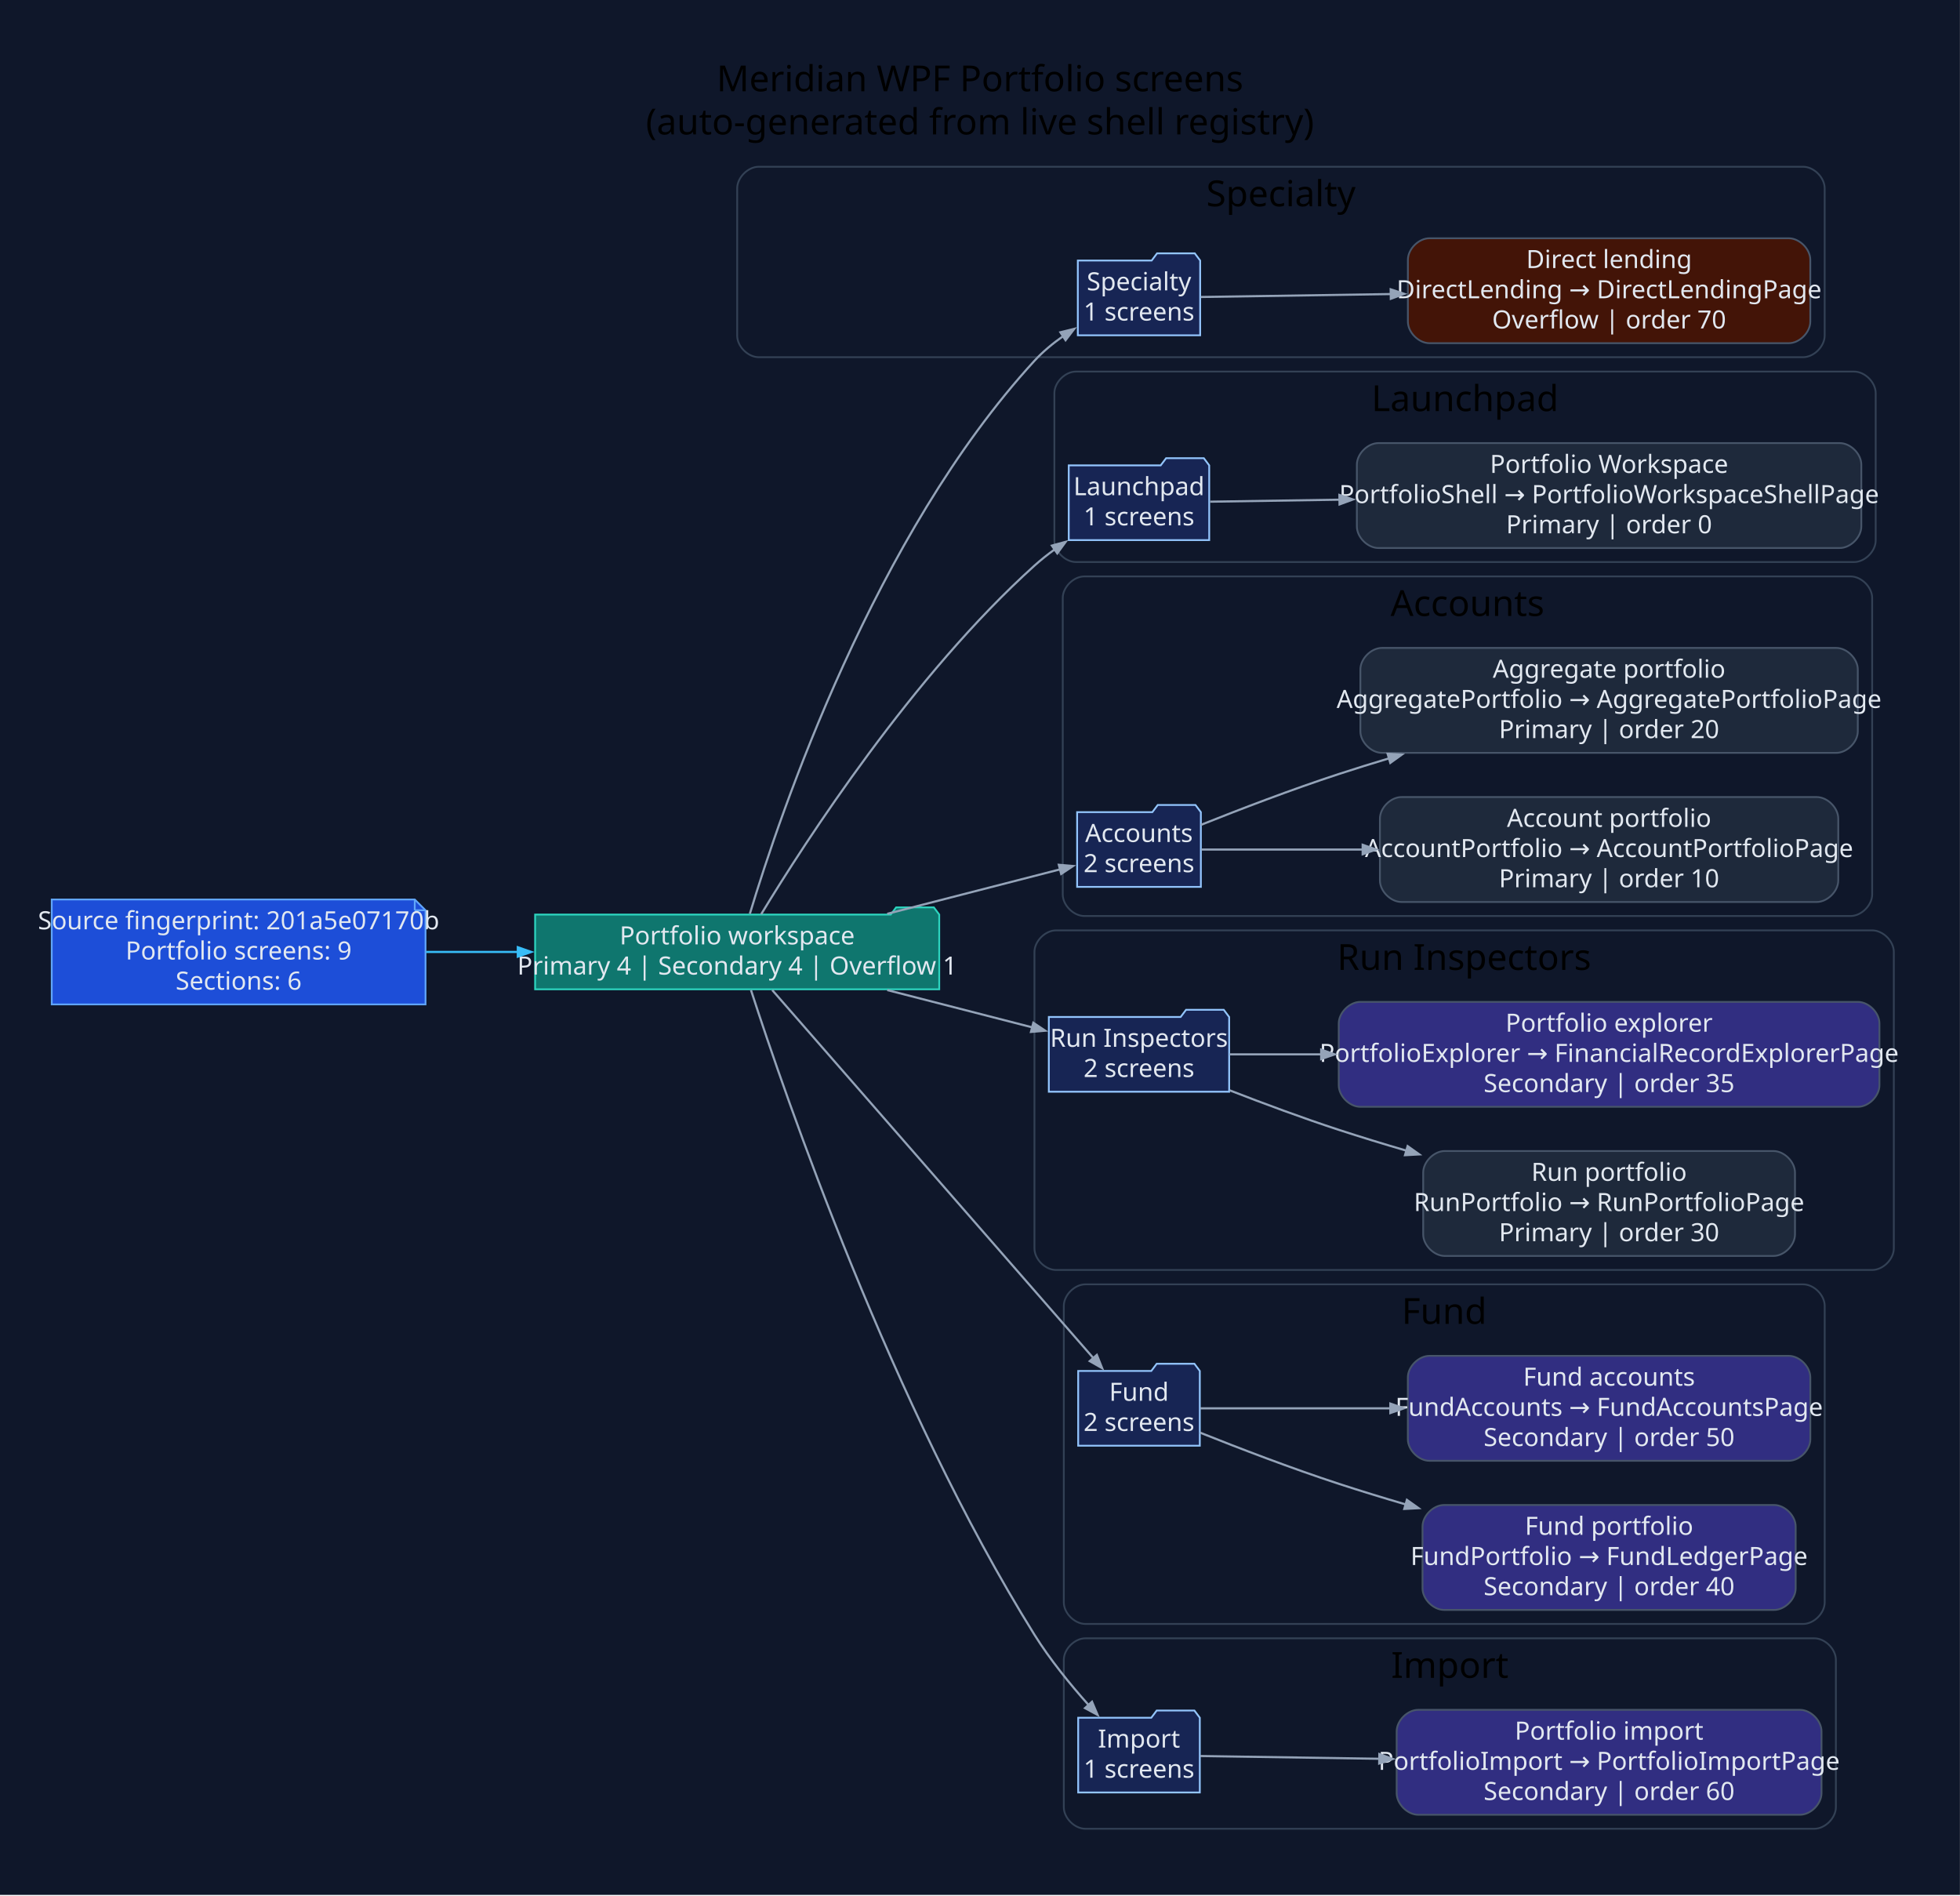
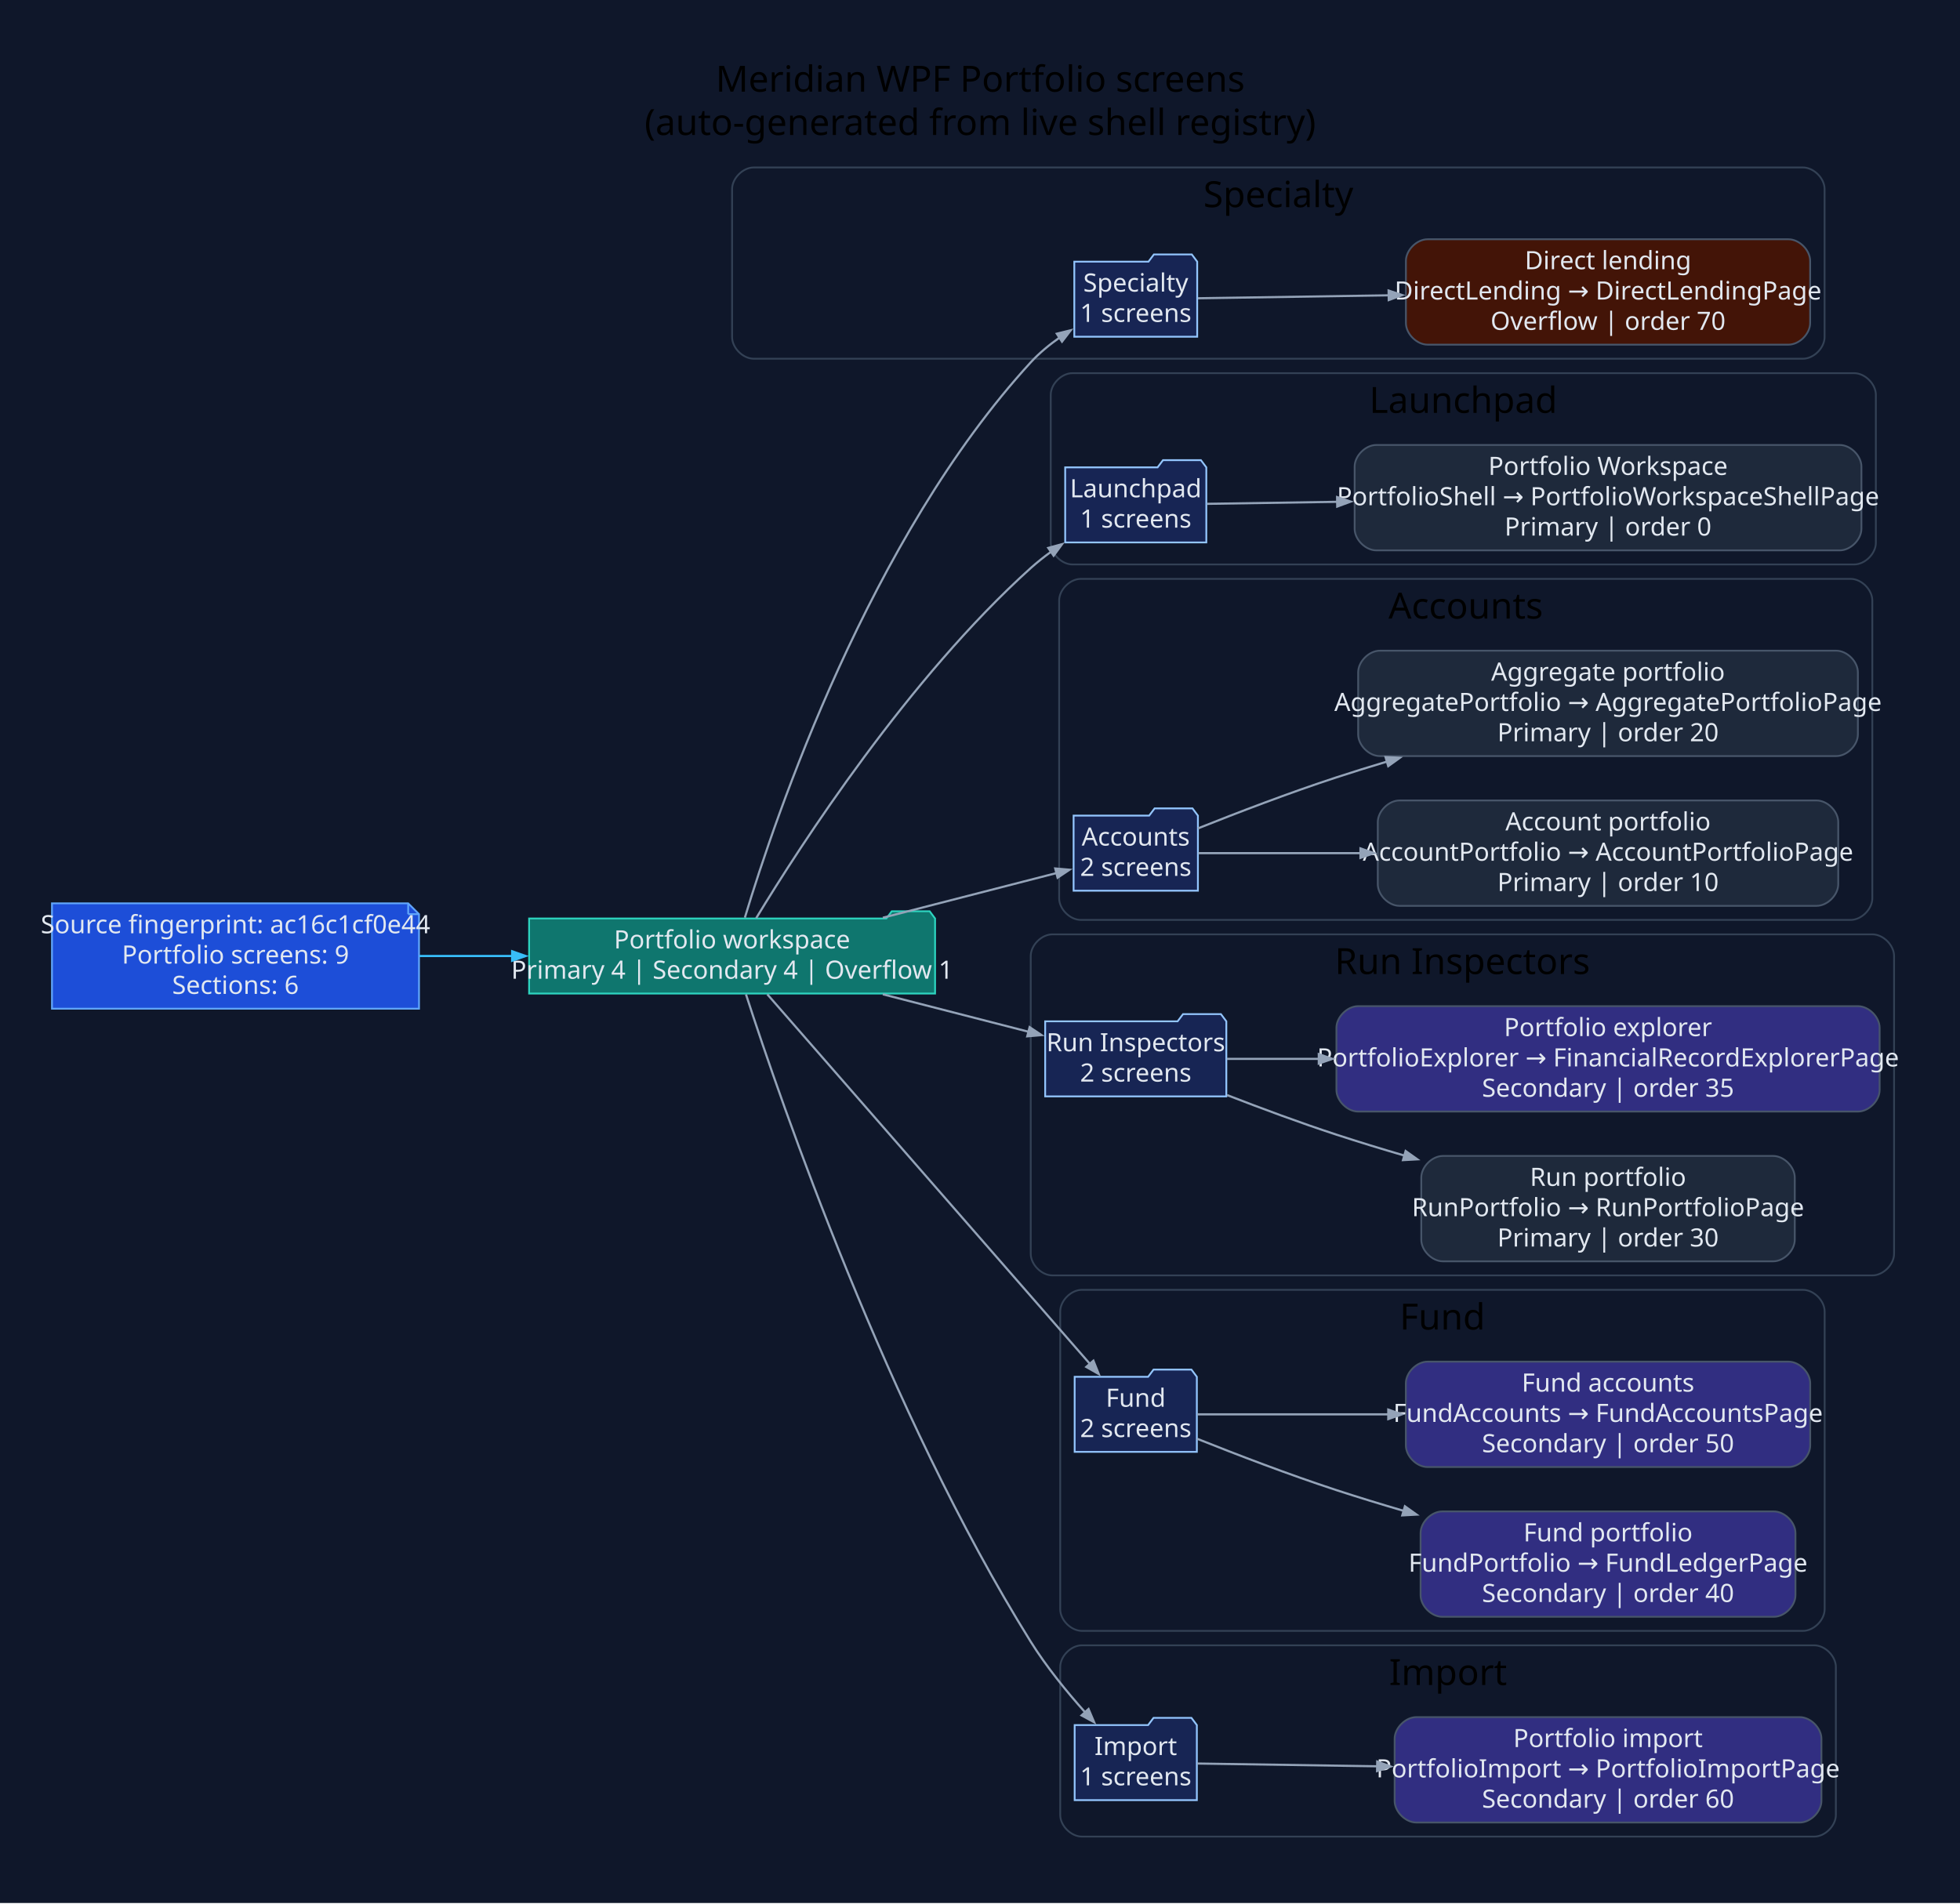
- <svg xmlns="http://www.w3.org/2000/svg" width="1091pt" height="1055pt" viewBox="0.00 0.00 1091.00 1055.00">
+ <svg xmlns="http://www.w3.org/2000/svg" width="1086pt" height="1055pt" viewBox="0.00 0.00 1086.00 1055.00">
  <g id="graph0" class="graph" transform="scale(1 1) rotate(0) translate(28.8 1025.8)">
-     <polygon fill="#0f172a" stroke="none" points="-28.8,28.8 -28.8,-1025.8 1062.16,-1025.8 1062.16,28.8 -28.8,28.8" />
-     <text xml:space="preserve" text-anchor="middle" x="516.68" y="-975" font-family="Segoe UI" font-size="20.00">Meridian WPF Portfolio screens</text>
-     <text xml:space="preserve" text-anchor="middle" x="516.68" y="-951" font-family="Segoe UI" font-size="20.00">(auto-generated from live shell registry)</text>
+     <polygon fill="#0f172a" stroke="none" points="-28.8,28.8 -28.8,-1025.8 1057.47,-1025.8 1057.47,28.8 -28.8,28.8" />
+     <text xml:space="preserve" text-anchor="middle" x="514.33" y="-975" font-family="Segoe UI" font-size="20.00">Meridian WPF Portfolio screens</text>
+     <text xml:space="preserve" text-anchor="middle" x="514.33" y="-951" font-family="Segoe UI" font-size="20.00">(auto-generated from live shell registry)</text>
    <g id="clust1" class="cluster">
-       <path fill="#0f172a" stroke="#334155" d="M393.54,-827C393.54,-827 974.87,-827 974.87,-827 980.87,-827 986.87,-833 986.87,-839 986.87,-839 986.87,-921 986.87,-921 986.87,-927 980.87,-933 974.87,-933 974.87,-933 393.54,-933 393.54,-933 387.54,-933 381.54,-927 381.54,-921 381.54,-921 381.54,-839 381.54,-839 381.54,-833 387.54,-827 393.54,-827" />
-       <text xml:space="preserve" text-anchor="middle" x="684.2" y="-911" font-family="Segoe UI" font-size="20.00">Specialty</text>
+       <path fill="#0f172a" stroke="#334155" d="M388.84,-827C388.84,-827 970.17,-827 970.17,-827 976.17,-827 982.17,-833 982.17,-839 982.17,-839 982.17,-921 982.17,-921 982.17,-927 976.17,-933 970.17,-933 970.17,-933 388.84,-933 388.84,-933 382.84,-933 376.84,-927 376.84,-921 376.84,-921 376.84,-839 376.84,-839 376.84,-833 382.84,-827 388.84,-827" />
+       <text xml:space="preserve" text-anchor="middle" x="679.5" y="-911" font-family="Segoe UI" font-size="20.00">Specialty</text>
    </g>
    <g id="clust2" class="cluster">
-       <path fill="#0f172a" stroke="#334155" d="M570.1,-713C570.1,-713 1003.27,-713 1003.27,-713 1009.27,-713 1015.27,-719 1015.27,-725 1015.27,-725 1015.27,-807 1015.27,-807 1015.27,-813 1009.27,-819 1003.27,-819 1003.27,-819 570.1,-819 570.1,-819 564.1,-819 558.1,-813 558.1,-807 558.1,-807 558.1,-725 558.1,-725 558.1,-719 564.1,-713 570.1,-713" />
-       <text xml:space="preserve" text-anchor="middle" x="786.69" y="-797" font-family="Segoe UI" font-size="20.00">Launchpad</text>
+       <path fill="#0f172a" stroke="#334155" d="M565.4,-713C565.4,-713 998.58,-713 998.58,-713 1004.58,-713 1010.58,-719 1010.58,-725 1010.58,-725 1010.58,-807 1010.58,-807 1010.58,-813 1004.58,-819 998.58,-819 998.58,-819 565.4,-819 565.4,-819 559.4,-819 553.4,-813 553.4,-807 553.4,-807 553.4,-725 553.4,-725 553.4,-719 559.4,-713 565.4,-713" />
+       <text xml:space="preserve" text-anchor="middle" x="781.99" y="-797" font-family="Segoe UI" font-size="20.00">Launchpad</text>
    </g>
    <g id="clust3" class="cluster">
-       <path fill="#0f172a" stroke="#334155" d="M574.76,-516C574.76,-516 1001.31,-516 1001.31,-516 1007.31,-516 1013.31,-522 1013.31,-528 1013.31,-528 1013.31,-693 1013.31,-693 1013.31,-699 1007.31,-705 1001.31,-705 1001.31,-705 574.76,-705 574.76,-705 568.76,-705 562.76,-699 562.76,-693 562.76,-693 562.76,-528 562.76,-528 562.76,-522 568.76,-516 574.76,-516" />
-       <text xml:space="preserve" text-anchor="middle" x="788.04" y="-683" font-family="Segoe UI" font-size="20.00">Accounts</text>
+       <path fill="#0f172a" stroke="#334155" d="M570.06,-516C570.06,-516 996.62,-516 996.62,-516 1002.62,-516 1008.62,-522 1008.62,-528 1008.62,-528 1008.62,-693 1008.62,-693 1008.62,-699 1002.62,-705 996.62,-705 996.62,-705 570.06,-705 570.06,-705 564.06,-705 558.06,-699 558.06,-693 558.06,-693 558.06,-528 558.06,-528 558.06,-522 564.06,-516 570.06,-516" />
+       <text xml:space="preserve" text-anchor="middle" x="783.34" y="-683" font-family="Segoe UI" font-size="20.00">Accounts</text>
    </g>
    <g id="clust4" class="cluster">
-       <path fill="#0f172a" stroke="#334155" d="M559.01,-319C559.01,-319 1013.36,-319 1013.36,-319 1019.36,-319 1025.36,-325 1025.36,-331 1025.36,-331 1025.36,-496 1025.36,-496 1025.36,-502 1019.36,-508 1013.36,-508 1013.36,-508 559.01,-508 559.01,-508 553.01,-508 547.01,-502 547.01,-496 547.01,-496 547.01,-331 547.01,-331 547.01,-325 553.01,-319 559.01,-319" />
-       <text xml:space="preserve" text-anchor="middle" x="786.19" y="-486" font-family="Segoe UI" font-size="20.00">Run Inspectors</text>
+       <path fill="#0f172a" stroke="#334155" d="M554.31,-319C554.31,-319 1008.67,-319 1008.67,-319 1014.67,-319 1020.67,-325 1020.67,-331 1020.67,-331 1020.67,-496 1020.67,-496 1020.67,-502 1014.67,-508 1008.67,-508 1008.67,-508 554.31,-508 554.31,-508 548.31,-508 542.31,-502 542.31,-496 542.31,-496 542.31,-331 542.31,-331 542.31,-325 548.31,-319 554.31,-319" />
+       <text xml:space="preserve" text-anchor="middle" x="781.49" y="-486" font-family="Segoe UI" font-size="20.00">Run Inspectors</text>
    </g>
    <g id="clust5" class="cluster">
-       <path fill="#0f172a" stroke="#334155" d="M575.35,-122C575.35,-122 974.89,-122 974.89,-122 980.89,-122 986.89,-128 986.89,-134 986.89,-134 986.89,-299 986.89,-299 986.89,-305 980.89,-311 974.89,-311 974.89,-311 575.35,-311 575.35,-311 569.35,-311 563.35,-305 563.35,-299 563.35,-299 563.35,-134 563.35,-134 563.35,-128 569.35,-122 575.35,-122" />
-       <text xml:space="preserve" text-anchor="middle" x="775.12" y="-289" font-family="Segoe UI" font-size="20.00">Fund</text>
+       <path fill="#0f172a" stroke="#334155" d="M570.65,-122C570.65,-122 970.2,-122 970.2,-122 976.2,-122 982.2,-128 982.2,-134 982.2,-134 982.2,-299 982.2,-299 982.2,-305 976.2,-311 970.2,-311 970.2,-311 570.65,-311 570.65,-311 564.65,-311 558.65,-305 558.65,-299 558.65,-299 558.65,-134 558.65,-134 558.65,-128 564.65,-122 570.65,-122" />
+       <text xml:space="preserve" text-anchor="middle" x="770.42" y="-289" font-family="Segoe UI" font-size="20.00">Fund</text>
    </g>
    <g id="clust6" class="cluster">
-       <path fill="#0f172a" stroke="#334155" d="M575.35,-8C575.35,-8 981.11,-8 981.11,-8 987.11,-8 993.11,-14 993.11,-20 993.11,-20 993.11,-102 993.11,-102 993.11,-108 987.11,-114 981.11,-114 981.11,-114 575.35,-114 575.35,-114 569.35,-114 563.35,-108 563.35,-102 563.35,-102 563.35,-20 563.35,-20 563.35,-14 569.35,-8 575.35,-8" />
-       <text xml:space="preserve" text-anchor="middle" x="778.23" y="-92" font-family="Segoe UI" font-size="20.00">Import</text>
+       <path fill="#0f172a" stroke="#334155" d="M570.65,-8C570.65,-8 976.42,-8 976.42,-8 982.42,-8 988.42,-14 988.42,-20 988.42,-20 988.42,-102 988.42,-102 988.42,-108 982.42,-114 976.42,-114 976.42,-114 570.65,-114 570.65,-114 564.65,-114 558.65,-108 558.65,-102 558.65,-102 558.65,-20 558.65,-20 558.65,-14 564.65,-8 570.65,-8" />
+       <text xml:space="preserve" text-anchor="middle" x="773.53" y="-92" font-family="Segoe UI" font-size="20.00">Import</text>
    </g>
    <g id="node1" class="node">
-       <polygon fill="#1d4ed8" stroke="#60a5fa" points="202.06,-525.2 0,-525.2 0,-466.8 208.06,-466.8 208.06,-519.2 202.06,-525.2" />
-       <polyline fill="none" stroke="#60a5fa" points="202.06,-525.2 202.06,-519.2" />
-       <polyline fill="none" stroke="#60a5fa" points="208.06,-519.2 202.06,-519.2" />
-       <text xml:space="preserve" text-anchor="middle" x="104.03" y="-508.6" font-family="Segoe UI" font-size="14.00" fill="#e2e8f0">Source fingerprint: 201a5e07170b</text>
-       <text xml:space="preserve" text-anchor="middle" x="104.03" y="-491.8" font-family="Segoe UI" font-size="14.00" fill="#e2e8f0">Portfolio screens: 9</text>
-       <text xml:space="preserve" text-anchor="middle" x="104.03" y="-475" font-family="Segoe UI" font-size="14.00" fill="#e2e8f0">Sections: 6</text>
+       <polygon fill="#1d4ed8" stroke="#60a5fa" points="197.37,-525.2 0,-525.2 0,-466.8 203.37,-466.8 203.37,-519.2 197.37,-525.2" />
+       <polyline fill="none" stroke="#60a5fa" points="197.37,-525.2 197.37,-519.2" />
+       <polyline fill="none" stroke="#60a5fa" points="203.37,-519.2 197.37,-519.2" />
+       <text xml:space="preserve" text-anchor="middle" x="101.68" y="-508.6" font-family="Segoe UI" font-size="14.00" fill="#e2e8f0">Source fingerprint: ac16c1cf0e44</text>
+       <text xml:space="preserve" text-anchor="middle" x="101.68" y="-491.8" font-family="Segoe UI" font-size="14.00" fill="#e2e8f0">Portfolio screens: 9</text>
+       <text xml:space="preserve" text-anchor="middle" x="101.68" y="-475" font-family="Segoe UI" font-size="14.00" fill="#e2e8f0">Sections: 6</text>
    </g>
    <g id="node2" class="node">
-       <polygon fill="#0f766e" stroke="#2dd4bf" points="494.01,-516.8 491.01,-520.8 470.01,-520.8 467.01,-516.8 269.06,-516.8 269.06,-475.2 494.01,-475.2 494.01,-516.8" />
-       <text xml:space="preserve" text-anchor="middle" x="381.54" y="-500.2" font-family="Segoe UI" font-size="14.00" fill="#e2e8f0">Portfolio workspace</text>
-       <text xml:space="preserve" text-anchor="middle" x="381.54" y="-483.4" font-family="Segoe UI" font-size="14.00" fill="#e2e8f0">Primary 4 | Secondary 4 | Overflow 1</text>
+       <polygon fill="#0f766e" stroke="#2dd4bf" points="489.31,-516.8 486.31,-520.8 465.31,-520.8 462.31,-516.8 264.37,-516.8 264.37,-475.2 489.31,-475.2 489.31,-516.8" />
+       <text xml:space="preserve" text-anchor="middle" x="376.84" y="-500.2" font-family="Segoe UI" font-size="14.00" fill="#e2e8f0">Portfolio workspace</text>
+       <text xml:space="preserve" text-anchor="middle" x="376.84" y="-483.4" font-family="Segoe UI" font-size="14.00" fill="#e2e8f0">Primary 4 | Secondary 4 | Overflow 1</text>
    </g>
    <g id="edge1" class="edge">
-       <path fill="none" stroke="#38bdf8" stroke-width="1.2" d="M208.4,-496C225.18,-496 242.68,-496 259.82,-496" />
-       <polygon fill="#38bdf8" stroke="#38bdf8" stroke-width="1.2" points="259.43,-498.63 266.93,-496 259.43,-493.38 259.43,-498.63" />
+       <path fill="none" stroke="#38bdf8" stroke-width="1.2" d="M203.62,-496C220.44,-496 238.04,-496 255.3,-496" />
+       <polygon fill="#38bdf8" stroke="#38bdf8" stroke-width="1.2" points="254.97,-498.63 262.47,-496 254.97,-493.38 254.97,-498.63" />
    </g>
    <g id="node3" class="node">
-       <polygon fill="#172554" stroke="#93c5fd" points="639.25,-880.8 636.25,-884.8 615.25,-884.8 612.25,-880.8 571.15,-880.8 571.15,-839.2 639.25,-839.2 639.25,-880.8" />
-       <text xml:space="preserve" text-anchor="middle" x="605.2" y="-864.2" font-family="Segoe UI" font-size="14.00" fill="#e2e8f0">Specialty</text>
-       <text xml:space="preserve" text-anchor="middle" x="605.2" y="-847.4" font-family="Segoe UI" font-size="14.00" fill="#e2e8f0">1 screens</text>
+       <polygon fill="#172554" stroke="#93c5fd" points="634.55,-880.8 631.55,-884.8 610.55,-884.8 607.55,-880.8 566.45,-880.8 566.45,-839.2 634.55,-839.2 634.55,-880.8" />
+       <text xml:space="preserve" text-anchor="middle" x="600.5" y="-864.2" font-family="Segoe UI" font-size="14.00" fill="#e2e8f0">Specialty</text>
+       <text xml:space="preserve" text-anchor="middle" x="600.5" y="-847.4" font-family="Segoe UI" font-size="14.00" fill="#e2e8f0">1 screens</text>
    </g>
    <g id="edge2" class="edge">
-       <path fill="none" stroke="#94a3b8" stroke-width="1.2" d="M388.6,-517.25C405.51,-573.36 457.84,-727.85 547.01,-825 551.71,-830.13 557.34,-834.77 563.2,-838.87" />
-       <polygon fill="#94a3b8" stroke="#94a3b8" stroke-width="1.2" points="561.46,-840.87 569.17,-842.78 564.33,-836.47 561.46,-840.87" />
+       <path fill="none" stroke="#94a3b8" stroke-width="1.2" d="M383.91,-517.25C400.81,-573.36 453.15,-727.85 542.31,-825 547.02,-830.13 552.64,-834.77 558.5,-838.87" />
+       <polygon fill="#94a3b8" stroke="#94a3b8" stroke-width="1.2" points="556.76,-840.87 564.48,-842.78 559.64,-836.47 556.76,-840.87" />
    </g>
    <g id="node5" class="node">
-       <polygon fill="#172554" stroke="#93c5fd" points="644.29,-766.8 641.29,-770.8 620.29,-770.8 617.29,-766.8 566.1,-766.8 566.1,-725.2 644.29,-725.2 644.29,-766.8" />
-       <text xml:space="preserve" text-anchor="middle" x="605.2" y="-750.2" font-family="Segoe UI" font-size="14.00" fill="#e2e8f0">Launchpad</text>
-       <text xml:space="preserve" text-anchor="middle" x="605.2" y="-733.4" font-family="Segoe UI" font-size="14.00" fill="#e2e8f0">1 screens</text>
+       <polygon fill="#172554" stroke="#93c5fd" points="639.6,-766.8 636.6,-770.8 615.6,-770.8 612.6,-766.8 561.4,-766.8 561.4,-725.2 639.6,-725.2 639.6,-766.8" />
+       <text xml:space="preserve" text-anchor="middle" x="600.5" y="-750.2" font-family="Segoe UI" font-size="14.00" fill="#e2e8f0">Launchpad</text>
+       <text xml:space="preserve" text-anchor="middle" x="600.5" y="-733.4" font-family="Segoe UI" font-size="14.00" fill="#e2e8f0">1 screens</text>
    </g>
    <g id="edge4" class="edge">
-       <path fill="none" stroke="#94a3b8" stroke-width="1.2" d="M394.89,-516.98C419.75,-557.97 479.28,-649.96 547.01,-711 550.49,-714.13 554.28,-717.15 558.21,-720" />
-       <polygon fill="#94a3b8" stroke="#94a3b8" stroke-width="1.2" points="556.72,-722.16 564.39,-724.25 559.7,-717.84 556.72,-722.16" />
+       <path fill="none" stroke="#94a3b8" stroke-width="1.2" d="M390.19,-516.98C415.05,-557.97 474.59,-649.96 542.31,-711 545.79,-714.13 549.59,-717.15 553.52,-720" />
+       <polygon fill="#94a3b8" stroke="#94a3b8" stroke-width="1.2" points="552.03,-722.16 559.69,-724.25 555,-717.84 552.03,-722.16" />
    </g>
    <g id="node7" class="node">
-       <polygon fill="#172554" stroke="#93c5fd" points="639.64,-573.8 636.64,-577.8 615.64,-577.8 612.64,-573.8 570.76,-573.8 570.76,-532.2 639.64,-532.2 639.64,-573.8" />
-       <text xml:space="preserve" text-anchor="middle" x="605.2" y="-557.2" font-family="Segoe UI" font-size="14.00" fill="#e2e8f0">Accounts</text>
-       <text xml:space="preserve" text-anchor="middle" x="605.2" y="-540.4" font-family="Segoe UI" font-size="14.00" fill="#e2e8f0">2 screens</text>
+       <polygon fill="#172554" stroke="#93c5fd" points="634.94,-573.8 631.94,-577.8 610.94,-577.8 607.94,-573.8 566.06,-573.8 566.06,-532.2 634.94,-532.2 634.94,-573.8" />
+       <text xml:space="preserve" text-anchor="middle" x="600.5" y="-557.2" font-family="Segoe UI" font-size="14.00" fill="#e2e8f0">Accounts</text>
+       <text xml:space="preserve" text-anchor="middle" x="600.5" y="-540.4" font-family="Segoe UI" font-size="14.00" fill="#e2e8f0">2 screens</text>
    </g>
    <g id="edge6" class="edge">
-       <path fill="none" stroke="#94a3b8" stroke-width="1.2" d="M465.07,-517.22C497.81,-525.64 534.07,-534.97 561.37,-541.99" />
-       <polygon fill="#94a3b8" stroke="#94a3b8" stroke-width="1.2" points="560.58,-544.5 568.5,-543.82 561.89,-539.41 560.58,-544.5" />
+       <path fill="none" stroke="#94a3b8" stroke-width="1.2" d="M460.38,-517.22C493.11,-525.64 529.38,-534.97 556.67,-541.99" />
+       <polygon fill="#94a3b8" stroke="#94a3b8" stroke-width="1.2" points="555.89,-544.5 563.81,-543.82 557.2,-539.41 555.89,-544.5" />
    </g>
    <g id="node10" class="node">
-       <polygon fill="#172554" stroke="#93c5fd" points="655.39,-459.8 652.39,-463.8 631.39,-463.8 628.39,-459.8 555.01,-459.8 555.01,-418.2 655.39,-418.2 655.39,-459.8" />
-       <text xml:space="preserve" text-anchor="middle" x="605.2" y="-443.2" font-family="Segoe UI" font-size="14.00" fill="#e2e8f0">Run Inspectors</text>
-       <text xml:space="preserve" text-anchor="middle" x="605.2" y="-426.4" font-family="Segoe UI" font-size="14.00" fill="#e2e8f0">2 screens</text>
+       <polygon fill="#172554" stroke="#93c5fd" points="650.69,-459.8 647.69,-463.8 626.69,-463.8 623.69,-459.8 550.31,-459.8 550.31,-418.2 650.69,-418.2 650.69,-459.8" />
+       <text xml:space="preserve" text-anchor="middle" x="600.5" y="-443.2" font-family="Segoe UI" font-size="14.00" fill="#e2e8f0">Run Inspectors</text>
+       <text xml:space="preserve" text-anchor="middle" x="600.5" y="-426.4" font-family="Segoe UI" font-size="14.00" fill="#e2e8f0">2 screens</text>
    </g>
    <g id="edge9" class="edge">
-       <path fill="none" stroke="#94a3b8" stroke-width="1.2" d="M465.07,-474.78C491.93,-467.87 521.17,-460.35 545.87,-454" />
-       <polygon fill="#94a3b8" stroke="#94a3b8" stroke-width="1.2" points="546.39,-456.58 553,-452.17 545.08,-451.49 546.39,-456.58" />
+       <path fill="none" stroke="#94a3b8" stroke-width="1.2" d="M460.38,-474.78C487.24,-467.87 516.47,-460.35 541.18,-454" />
+       <polygon fill="#94a3b8" stroke="#94a3b8" stroke-width="1.2" points="541.69,-456.58 548.3,-452.17 540.39,-451.49 541.69,-456.58" />
    </g>
    <g id="node13" class="node">
-       <polygon fill="#172554" stroke="#93c5fd" points="639.05,-262.8 636.05,-266.8 615.05,-266.8 612.05,-262.8 571.35,-262.8 571.35,-221.2 639.05,-221.2 639.05,-262.8" />
-       <text xml:space="preserve" text-anchor="middle" x="605.2" y="-246.2" font-family="Segoe UI" font-size="14.00" fill="#e2e8f0">Fund</text>
-       <text xml:space="preserve" text-anchor="middle" x="605.2" y="-229.4" font-family="Segoe UI" font-size="14.00" fill="#e2e8f0">2 screens</text>
+       <polygon fill="#172554" stroke="#93c5fd" points="634.35,-262.8 631.35,-266.8 610.35,-266.8 607.35,-262.8 566.65,-262.8 566.65,-221.2 634.35,-221.2 634.35,-262.8" />
+       <text xml:space="preserve" text-anchor="middle" x="600.5" y="-246.2" font-family="Segoe UI" font-size="14.00" fill="#e2e8f0">Fund</text>
+       <text xml:space="preserve" text-anchor="middle" x="600.5" y="-229.4" font-family="Segoe UI" font-size="14.00" fill="#e2e8f0">2 screens</text>
    </g>
    <g id="edge12" class="edge">
-       <path fill="none" stroke="#94a3b8" stroke-width="1.2" d="M401.05,-474.78C441,-429 535.27,-320.98 579.93,-269.81" />
-       <polygon fill="#94a3b8" stroke="#94a3b8" stroke-width="1.2" points="581.74,-271.73 584.69,-264.35 577.79,-268.27 581.74,-271.73" />
+       <path fill="none" stroke="#94a3b8" stroke-width="1.2" d="M396.36,-474.78C436.31,-429 530.57,-320.98 575.23,-269.81" />
+       <polygon fill="#94a3b8" stroke="#94a3b8" stroke-width="1.2" points="577.04,-271.73 580,-264.35 573.09,-268.27 577.04,-271.73" />
    </g>
    <g id="node16" class="node">
-       <polygon fill="#172554" stroke="#93c5fd" points="639.05,-69.8 636.05,-73.8 615.05,-73.8 612.05,-69.8 571.35,-69.8 571.35,-28.2 639.05,-28.2 639.05,-69.8" />
-       <text xml:space="preserve" text-anchor="middle" x="605.2" y="-53.2" font-family="Segoe UI" font-size="14.00" fill="#e2e8f0">Import</text>
-       <text xml:space="preserve" text-anchor="middle" x="605.2" y="-36.4" font-family="Segoe UI" font-size="14.00" fill="#e2e8f0">1 screens</text>
+       <polygon fill="#172554" stroke="#93c5fd" points="634.35,-69.8 631.35,-73.8 610.35,-73.8 607.35,-69.8 566.65,-69.8 566.65,-28.2 634.35,-28.2 634.35,-69.8" />
+       <text xml:space="preserve" text-anchor="middle" x="600.5" y="-53.2" font-family="Segoe UI" font-size="14.00" fill="#e2e8f0">Import</text>
+       <text xml:space="preserve" text-anchor="middle" x="600.5" y="-36.4" font-family="Segoe UI" font-size="14.00" fill="#e2e8f0">1 screens</text>
    </g>
    <g id="edge15" class="edge">
-       <path fill="none" stroke="#94a3b8" stroke-width="1.2" d="M389.23,-474.74C408.48,-415.27 467.71,-243.19 547.01,-116 555.59,-102.24 566.87,-88.39 577.14,-76.88" />
-       <polygon fill="#94a3b8" stroke="#94a3b8" stroke-width="1.2" points="579.04,-78.7 582.15,-71.38 575.16,-75.16 579.04,-78.7" />
+       <path fill="none" stroke="#94a3b8" stroke-width="1.2" d="M384.54,-474.74C403.78,-415.27 463.01,-243.19 542.31,-116 550.89,-102.24 562.17,-88.39 572.44,-76.88" />
+       <polygon fill="#94a3b8" stroke="#94a3b8" stroke-width="1.2" points="574.34,-78.7 577.45,-71.38 570.46,-75.16 574.34,-78.7" />
    </g>
    <g id="node4" class="node">
-       <path fill="#431407" stroke="#475569" d="M966.87,-893.2C966.87,-893.2 766.88,-893.2 766.88,-893.2 760.88,-893.2 754.88,-887.2 754.88,-881.2 754.88,-881.2 754.88,-846.8 754.88,-846.8 754.88,-840.8 760.88,-834.8 766.88,-834.8 766.88,-834.8 966.87,-834.8 966.87,-834.8 972.87,-834.8 978.87,-840.8 978.87,-846.8 978.87,-846.8 978.87,-881.2 978.87,-881.2 978.87,-887.2 972.87,-893.2 966.87,-893.2" />
-       <text xml:space="preserve" text-anchor="middle" x="866.87" y="-876.6" font-family="Segoe UI" font-size="14.00" fill="#e2e8f0">Direct lending</text>
-       <text xml:space="preserve" text-anchor="middle" x="866.87" y="-859.8" font-family="Segoe UI" font-size="14.00" fill="#e2e8f0">DirectLending → DirectLendingPage</text>
-       <text xml:space="preserve" text-anchor="middle" x="866.87" y="-843" font-family="Segoe UI" font-size="14.00" fill="#e2e8f0">Overflow | order 70</text>
+       <path fill="#431407" stroke="#475569" d="M962.17,-893.2C962.17,-893.2 762.19,-893.2 762.19,-893.2 756.19,-893.2 750.19,-887.2 750.19,-881.2 750.19,-881.2 750.19,-846.8 750.19,-846.8 750.19,-840.8 756.19,-834.8 762.19,-834.8 762.19,-834.8 962.17,-834.8 962.17,-834.8 968.17,-834.8 974.17,-840.8 974.17,-846.8 974.17,-846.8 974.17,-881.2 974.17,-881.2 974.17,-887.2 968.17,-893.2 962.17,-893.2" />
+       <text xml:space="preserve" text-anchor="middle" x="862.18" y="-876.6" font-family="Segoe UI" font-size="14.00" fill="#e2e8f0">Direct lending</text>
+       <text xml:space="preserve" text-anchor="middle" x="862.18" y="-859.8" font-family="Segoe UI" font-size="14.00" fill="#e2e8f0">DirectLending → DirectLendingPage</text>
+       <text xml:space="preserve" text-anchor="middle" x="862.18" y="-843" font-family="Segoe UI" font-size="14.00" fill="#e2e8f0">Overflow | order 70</text>
    </g>
    <g id="edge3" class="edge">
-       <path fill="none" stroke="#94a3b8" stroke-width="1.2" d="M639.61,-860.51C666.69,-860.93 706.58,-861.55 745.36,-862.14" />
-       <polygon fill="#94a3b8" stroke="#94a3b8" stroke-width="1.2" points="745.3,-864.77 752.84,-862.26 745.38,-859.52 745.3,-864.77" />
+       <path fill="none" stroke="#94a3b8" stroke-width="1.2" d="M634.92,-860.51C661.99,-860.93 701.88,-861.55 740.66,-862.14" />
+       <polygon fill="#94a3b8" stroke="#94a3b8" stroke-width="1.2" points="740.6,-864.77 748.14,-862.26 740.68,-859.52 740.6,-864.77" />
    </g>
    <g id="node6" class="node">
-       <path fill="#1e293b" stroke="#475569" d="M995.27,-779.2C995.27,-779.2 738.48,-779.2 738.48,-779.2 732.48,-779.2 726.48,-773.2 726.48,-767.2 726.48,-767.2 726.48,-732.8 726.48,-732.8 726.48,-726.8 732.48,-720.8 738.48,-720.8 738.48,-720.8 995.27,-720.8 995.27,-720.8 1001.27,-720.8 1007.27,-726.8 1007.27,-732.8 1007.27,-732.8 1007.27,-767.2 1007.27,-767.2 1007.27,-773.2 1001.27,-779.2 995.27,-779.2" />
-       <text xml:space="preserve" text-anchor="middle" x="866.87" y="-762.6" font-family="Segoe UI" font-size="14.00" fill="#e2e8f0">Portfolio Workspace</text>
-       <text xml:space="preserve" text-anchor="middle" x="866.87" y="-745.8" font-family="Segoe UI" font-size="14.00" fill="#e2e8f0">PortfolioShell → PortfolioWorkspaceShellPage</text>
-       <text xml:space="preserve" text-anchor="middle" x="866.87" y="-729" font-family="Segoe UI" font-size="14.00" fill="#e2e8f0">Primary | order 0</text>
+       <path fill="#1e293b" stroke="#475569" d="M990.58,-779.2C990.58,-779.2 733.78,-779.2 733.78,-779.2 727.78,-779.2 721.78,-773.2 721.78,-767.2 721.78,-767.2 721.78,-732.8 721.78,-732.8 721.78,-726.8 727.78,-720.8 733.78,-720.8 733.78,-720.8 990.58,-720.8 990.58,-720.8 996.58,-720.8 1002.58,-726.8 1002.58,-732.8 1002.58,-732.8 1002.58,-767.2 1002.58,-767.2 1002.58,-773.2 996.58,-779.2 990.58,-779.2" />
+       <text xml:space="preserve" text-anchor="middle" x="862.18" y="-762.6" font-family="Segoe UI" font-size="14.00" fill="#e2e8f0">Portfolio Workspace</text>
+       <text xml:space="preserve" text-anchor="middle" x="862.18" y="-745.8" font-family="Segoe UI" font-size="14.00" fill="#e2e8f0">PortfolioShell → PortfolioWorkspaceShellPage</text>
+       <text xml:space="preserve" text-anchor="middle" x="862.18" y="-729" font-family="Segoe UI" font-size="14.00" fill="#e2e8f0">Primary | order 0</text>
    </g>
    <g id="edge5" class="edge">
-       <path fill="none" stroke="#94a3b8" stroke-width="1.2" d="M644.79,-746.59C664.66,-746.9 690.29,-747.3 717.01,-747.71" />
-       <polygon fill="#94a3b8" stroke="#94a3b8" stroke-width="1.2" points="716.76,-750.33 724.3,-747.82 716.84,-745.08 716.76,-750.33" />
+       <path fill="none" stroke="#94a3b8" stroke-width="1.2" d="M640.1,-746.59C659.96,-746.9 685.59,-747.3 712.32,-747.71" />
+       <polygon fill="#94a3b8" stroke="#94a3b8" stroke-width="1.2" points="712.06,-750.33 719.6,-747.82 712.14,-745.08 712.06,-750.33" />
    </g>
    <g id="node8" class="node">
-       <path fill="#1e293b" stroke="#475569" d="M982.44,-582.2C982.44,-582.2 751.31,-582.2 751.31,-582.2 745.31,-582.2 739.31,-576.2 739.31,-570.2 739.31,-570.2 739.31,-535.8 739.31,-535.8 739.31,-529.8 745.31,-523.8 751.31,-523.8 751.31,-523.8 982.44,-523.8 982.44,-523.8 988.44,-523.8 994.44,-529.8 994.44,-535.8 994.44,-535.8 994.44,-570.2 994.44,-570.2 994.44,-576.2 988.44,-582.2 982.44,-582.2" />
-       <text xml:space="preserve" text-anchor="middle" x="866.87" y="-565.6" font-family="Segoe UI" font-size="14.00" fill="#e2e8f0">Account portfolio</text>
-       <text xml:space="preserve" text-anchor="middle" x="866.87" y="-548.8" font-family="Segoe UI" font-size="14.00" fill="#e2e8f0">AccountPortfolio → AccountPortfolioPage</text>
-       <text xml:space="preserve" text-anchor="middle" x="866.87" y="-532" font-family="Segoe UI" font-size="14.00" fill="#e2e8f0">Primary | order 10</text>
+       <path fill="#1e293b" stroke="#475569" d="M977.74,-582.2C977.74,-582.2 746.61,-582.2 746.61,-582.2 740.61,-582.2 734.61,-576.2 734.61,-570.2 734.61,-570.2 734.61,-535.8 734.61,-535.8 734.61,-529.8 740.61,-523.8 746.61,-523.8 746.61,-523.8 977.74,-523.8 977.74,-523.8 983.74,-523.8 989.74,-529.8 989.74,-535.8 989.74,-535.8 989.74,-570.2 989.74,-570.2 989.74,-576.2 983.74,-582.2 977.74,-582.2" />
+       <text xml:space="preserve" text-anchor="middle" x="862.18" y="-565.6" font-family="Segoe UI" font-size="14.00" fill="#e2e8f0">Account portfolio</text>
+       <text xml:space="preserve" text-anchor="middle" x="862.18" y="-548.8" font-family="Segoe UI" font-size="14.00" fill="#e2e8f0">AccountPortfolio → AccountPortfolioPage</text>
+       <text xml:space="preserve" text-anchor="middle" x="862.18" y="-532" font-family="Segoe UI" font-size="14.00" fill="#e2e8f0">Primary | order 10</text>
    </g>
    <g id="edge7" class="edge">
-       <path fill="none" stroke="#94a3b8" stroke-width="1.2" d="M639.88,-553C663.37,-553 696.42,-553 730.01,-553" />
-       <polygon fill="#94a3b8" stroke="#94a3b8" stroke-width="1.2" points="729.71,-555.63 737.21,-553 729.71,-550.38 729.71,-555.63" />
+       <path fill="none" stroke="#94a3b8" stroke-width="1.2" d="M635.18,-553C658.68,-553 691.73,-553 725.32,-553" />
+       <polygon fill="#94a3b8" stroke="#94a3b8" stroke-width="1.2" points="725.01,-555.63 732.51,-553 725.01,-550.38 725.01,-555.63" />
    </g>
    <g id="node9" class="node">
-       <path fill="#1e293b" stroke="#475569" d="M993.31,-665.2C993.31,-665.2 740.43,-665.2 740.43,-665.2 734.43,-665.2 728.43,-659.2 728.43,-653.2 728.43,-653.2 728.43,-618.8 728.43,-618.8 728.43,-612.8 734.43,-606.8 740.43,-606.8 740.43,-606.8 993.31,-606.8 993.31,-606.8 999.31,-606.8 1005.31,-612.8 1005.31,-618.8 1005.31,-618.8 1005.31,-653.2 1005.31,-653.2 1005.31,-659.2 999.31,-665.2 993.31,-665.2" />
-       <text xml:space="preserve" text-anchor="middle" x="866.87" y="-648.6" font-family="Segoe UI" font-size="14.00" fill="#e2e8f0">Aggregate portfolio</text>
-       <text xml:space="preserve" text-anchor="middle" x="866.87" y="-631.8" font-family="Segoe UI" font-size="14.00" fill="#e2e8f0">AggregatePortfolio → AggregatePortfolioPage</text>
-       <text xml:space="preserve" text-anchor="middle" x="866.87" y="-615" font-family="Segoe UI" font-size="14.00" fill="#e2e8f0">Primary | order 20</text>
+       <path fill="#1e293b" stroke="#475569" d="M988.62,-665.2C988.62,-665.2 735.74,-665.2 735.74,-665.2 729.74,-665.2 723.74,-659.2 723.74,-653.2 723.74,-653.2 723.74,-618.8 723.74,-618.8 723.74,-612.8 729.74,-606.8 735.74,-606.8 735.74,-606.8 988.62,-606.8 988.62,-606.8 994.62,-606.8 1000.62,-612.8 1000.62,-618.8 1000.62,-618.8 1000.62,-653.2 1000.62,-653.2 1000.62,-659.2 994.62,-665.2 988.62,-665.2" />
+       <text xml:space="preserve" text-anchor="middle" x="862.18" y="-648.6" font-family="Segoe UI" font-size="14.00" fill="#e2e8f0">Aggregate portfolio</text>
+       <text xml:space="preserve" text-anchor="middle" x="862.18" y="-631.8" font-family="Segoe UI" font-size="14.00" fill="#e2e8f0">AggregatePortfolio → AggregatePortfolioPage</text>
+       <text xml:space="preserve" text-anchor="middle" x="862.18" y="-615" font-family="Segoe UI" font-size="14.00" fill="#e2e8f0">Primary | order 20</text>
    </g>
    <g id="edge8" class="edge">
-       <path fill="none" stroke="#94a3b8" stroke-width="1.2" d="M639.65,-566.72C661.34,-575.37 690.31,-586.48 716.39,-595 725.49,-597.98 734.96,-600.92 744.5,-603.78" />
-       <polygon fill="#94a3b8" stroke="#94a3b8" stroke-width="1.2" points="743.61,-606.25 751.55,-605.86 745.1,-601.22 743.61,-606.25" />
+       <path fill="none" stroke="#94a3b8" stroke-width="1.2" d="M634.96,-566.72C656.65,-575.37 685.61,-586.48 711.69,-595 720.8,-597.98 730.26,-600.92 739.81,-603.78" />
+       <polygon fill="#94a3b8" stroke="#94a3b8" stroke-width="1.2" points="738.91,-606.25 746.85,-605.86 740.4,-601.22 738.91,-606.25" />
    </g>
    <g id="node11" class="node">
-       <path fill="#1e293b" stroke="#475569" d="M958.35,-385.2C958.35,-385.2 775.4,-385.2 775.4,-385.2 769.4,-385.2 763.4,-379.2 763.4,-373.2 763.4,-373.2 763.4,-338.8 763.4,-338.8 763.4,-332.8 769.4,-326.8 775.4,-326.8 775.4,-326.8 958.35,-326.8 958.35,-326.8 964.35,-326.8 970.35,-332.8 970.35,-338.8 970.35,-338.8 970.35,-373.2 970.35,-373.2 970.35,-379.2 964.35,-385.2 958.35,-385.2" />
-       <text xml:space="preserve" text-anchor="middle" x="866.87" y="-368.6" font-family="Segoe UI" font-size="14.00" fill="#e2e8f0">Run portfolio</text>
-       <text xml:space="preserve" text-anchor="middle" x="866.87" y="-351.8" font-family="Segoe UI" font-size="14.00" fill="#e2e8f0">RunPortfolio → RunPortfolioPage</text>
-       <text xml:space="preserve" text-anchor="middle" x="866.87" y="-335" font-family="Segoe UI" font-size="14.00" fill="#e2e8f0">Primary | order 30</text>
+       <path fill="#1e293b" stroke="#475569" d="M953.65,-385.2C953.65,-385.2 770.7,-385.2 770.7,-385.2 764.7,-385.2 758.7,-379.2 758.7,-373.2 758.7,-373.2 758.7,-338.8 758.7,-338.8 758.7,-332.8 764.7,-326.8 770.7,-326.8 770.7,-326.8 953.65,-326.8 953.65,-326.8 959.65,-326.8 965.65,-332.8 965.65,-338.8 965.65,-338.8 965.65,-373.2 965.65,-373.2 965.65,-379.2 959.65,-385.2 953.65,-385.2" />
+       <text xml:space="preserve" text-anchor="middle" x="862.18" y="-368.6" font-family="Segoe UI" font-size="14.00" fill="#e2e8f0">Run portfolio</text>
+       <text xml:space="preserve" text-anchor="middle" x="862.18" y="-351.8" font-family="Segoe UI" font-size="14.00" fill="#e2e8f0">RunPortfolio → RunPortfolioPage</text>
+       <text xml:space="preserve" text-anchor="middle" x="862.18" y="-335" font-family="Segoe UI" font-size="14.00" fill="#e2e8f0">Primary | order 30</text>
    </g>
    <g id="edge10" class="edge">
-       <path fill="none" stroke="#94a3b8" stroke-width="1.2" d="M655.75,-418.95C674.59,-411.63 696.34,-403.55 716.39,-397 728.54,-393.03 741.34,-389.11 754.12,-385.38" />
-       <polygon fill="#94a3b8" stroke="#94a3b8" stroke-width="1.2" points="754.74,-387.93 761.21,-383.33 753.28,-382.89 754.74,-387.93" />
+       <path fill="none" stroke="#94a3b8" stroke-width="1.2" d="M651.05,-418.95C669.89,-411.63 691.65,-403.55 711.69,-397 723.85,-393.03 736.64,-389.11 749.42,-385.38" />
+       <polygon fill="#94a3b8" stroke="#94a3b8" stroke-width="1.2" points="750.04,-387.93 756.51,-383.33 748.58,-382.89 750.04,-387.93" />
    </g>
    <g id="node12" class="node">
-       <path fill="#312e81" stroke="#475569" d="M1005.36,-468.2C1005.36,-468.2 728.39,-468.2 728.39,-468.2 722.39,-468.2 716.39,-462.2 716.39,-456.2 716.39,-456.2 716.39,-421.8 716.39,-421.8 716.39,-415.8 722.39,-409.8 728.39,-409.8 728.39,-409.8 1005.36,-409.8 1005.36,-409.8 1011.36,-409.8 1017.36,-415.8 1017.36,-421.8 1017.36,-421.8 1017.36,-456.2 1017.36,-456.2 1017.36,-462.2 1011.36,-468.2 1005.36,-468.2" />
-       <text xml:space="preserve" text-anchor="middle" x="866.87" y="-451.6" font-family="Segoe UI" font-size="14.00" fill="#e2e8f0">Portfolio explorer</text>
-       <text xml:space="preserve" text-anchor="middle" x="866.87" y="-434.8" font-family="Segoe UI" font-size="14.00" fill="#e2e8f0">PortfolioExplorer → FinancialRecordExplorerPage</text>
-       <text xml:space="preserve" text-anchor="middle" x="866.87" y="-418" font-family="Segoe UI" font-size="14.00" fill="#e2e8f0">Secondary | order 35</text>
+       <path fill="#312e81" stroke="#475569" d="M1000.67,-468.2C1000.67,-468.2 723.69,-468.2 723.69,-468.2 717.69,-468.2 711.69,-462.2 711.69,-456.2 711.69,-456.2 711.69,-421.8 711.69,-421.8 711.69,-415.8 717.69,-409.8 723.69,-409.8 723.69,-409.8 1000.67,-409.8 1000.67,-409.8 1006.67,-409.8 1012.67,-415.8 1012.67,-421.8 1012.67,-421.8 1012.67,-456.2 1012.67,-456.2 1012.67,-462.2 1006.67,-468.2 1000.67,-468.2" />
+       <text xml:space="preserve" text-anchor="middle" x="862.18" y="-451.6" font-family="Segoe UI" font-size="14.00" fill="#e2e8f0">Portfolio explorer</text>
+       <text xml:space="preserve" text-anchor="middle" x="862.18" y="-434.8" font-family="Segoe UI" font-size="14.00" fill="#e2e8f0">PortfolioExplorer → FinancialRecordExplorerPage</text>
+       <text xml:space="preserve" text-anchor="middle" x="862.18" y="-418" font-family="Segoe UI" font-size="14.00" fill="#e2e8f0">Secondary | order 35</text>
    </g>
    <g id="edge11" class="edge">
-       <path fill="none" stroke="#94a3b8" stroke-width="1.2" d="M655.65,-439C670.83,-439 688.42,-439 706.84,-439" />
-       <polygon fill="#94a3b8" stroke="#94a3b8" stroke-width="1.2" points="706.62,-441.63 714.12,-439 706.62,-436.38 706.62,-441.63" />
+       <path fill="none" stroke="#94a3b8" stroke-width="1.2" d="M650.96,-439C666.13,-439 683.72,-439 702.14,-439" />
+       <polygon fill="#94a3b8" stroke="#94a3b8" stroke-width="1.2" points="701.92,-441.63 709.42,-439 701.92,-436.38 701.92,-441.63" />
    </g>
    <g id="node14" class="node">
-       <path fill="#312e81" stroke="#475569" d="M958.73,-188.2C958.73,-188.2 775.02,-188.2 775.02,-188.2 769.02,-188.2 763.02,-182.2 763.02,-176.2 763.02,-176.2 763.02,-141.8 763.02,-141.8 763.02,-135.8 769.02,-129.8 775.02,-129.8 775.02,-129.8 958.73,-129.8 958.73,-129.8 964.73,-129.8 970.73,-135.8 970.73,-141.8 970.73,-141.8 970.73,-176.2 970.73,-176.2 970.73,-182.2 964.73,-188.2 958.73,-188.2" />
-       <text xml:space="preserve" text-anchor="middle" x="866.87" y="-171.6" font-family="Segoe UI" font-size="14.00" fill="#e2e8f0">Fund portfolio</text>
-       <text xml:space="preserve" text-anchor="middle" x="866.87" y="-154.8" font-family="Segoe UI" font-size="14.00" fill="#e2e8f0">FundPortfolio → FundLedgerPage</text>
-       <text xml:space="preserve" text-anchor="middle" x="866.87" y="-138" font-family="Segoe UI" font-size="14.00" fill="#e2e8f0">Secondary | order 40</text>
+       <path fill="#312e81" stroke="#475569" d="M954.03,-188.2C954.03,-188.2 770.32,-188.2 770.32,-188.2 764.32,-188.2 758.32,-182.2 758.32,-176.2 758.32,-176.2 758.32,-141.8 758.32,-141.8 758.32,-135.8 764.32,-129.8 770.32,-129.8 770.32,-129.8 954.03,-129.8 954.03,-129.8 960.03,-129.8 966.03,-135.8 966.03,-141.8 966.03,-141.8 966.03,-176.2 966.03,-176.2 966.03,-182.2 960.03,-188.2 954.03,-188.2" />
+       <text xml:space="preserve" text-anchor="middle" x="862.18" y="-171.6" font-family="Segoe UI" font-size="14.00" fill="#e2e8f0">Fund portfolio</text>
+       <text xml:space="preserve" text-anchor="middle" x="862.18" y="-154.8" font-family="Segoe UI" font-size="14.00" fill="#e2e8f0">FundPortfolio → FundLedgerPage</text>
+       <text xml:space="preserve" text-anchor="middle" x="862.18" y="-138" font-family="Segoe UI" font-size="14.00" fill="#e2e8f0">Secondary | order 40</text>
    </g>
    <g id="edge13" class="edge">
-       <path fill="none" stroke="#94a3b8" stroke-width="1.2" d="M639.17,-228.48C660.91,-219.8 690.12,-208.59 716.39,-200 728.44,-196.06 741.12,-192.18 753.79,-188.47" />
-       <polygon fill="#94a3b8" stroke="#94a3b8" stroke-width="1.2" points="754.34,-191.05 760.81,-186.44 752.87,-186.01 754.34,-191.05" />
+       <path fill="none" stroke="#94a3b8" stroke-width="1.2" d="M634.47,-228.48C656.21,-219.8 685.42,-208.59 711.69,-200 723.74,-196.06 736.43,-192.18 749.1,-188.47" />
+       <polygon fill="#94a3b8" stroke="#94a3b8" stroke-width="1.2" points="749.64,-191.05 756.11,-186.44 748.18,-186.01 749.64,-191.05" />
    </g>
    <g id="node15" class="node">
-       <path fill="#312e81" stroke="#475569" d="M966.89,-271.2C966.89,-271.2 766.85,-271.2 766.85,-271.2 760.85,-271.2 754.85,-265.2 754.85,-259.2 754.85,-259.2 754.85,-224.8 754.85,-224.8 754.85,-218.8 760.85,-212.8 766.85,-212.8 766.85,-212.8 966.89,-212.8 966.89,-212.8 972.89,-212.8 978.89,-218.8 978.89,-224.8 978.89,-224.8 978.89,-259.2 978.89,-259.2 978.89,-265.2 972.89,-271.2 966.89,-271.2" />
-       <text xml:space="preserve" text-anchor="middle" x="866.87" y="-254.6" font-family="Segoe UI" font-size="14.00" fill="#e2e8f0">Fund accounts</text>
-       <text xml:space="preserve" text-anchor="middle" x="866.87" y="-237.8" font-family="Segoe UI" font-size="14.00" fill="#e2e8f0">FundAccounts → FundAccountsPage</text>
-       <text xml:space="preserve" text-anchor="middle" x="866.87" y="-221" font-family="Segoe UI" font-size="14.00" fill="#e2e8f0">Secondary | order 50</text>
+       <path fill="#312e81" stroke="#475569" d="M962.2,-271.2C962.2,-271.2 762.16,-271.2 762.16,-271.2 756.16,-271.2 750.16,-265.2 750.16,-259.2 750.16,-259.2 750.16,-224.8 750.16,-224.8 750.16,-218.8 756.16,-212.8 762.16,-212.8 762.16,-212.8 962.2,-212.8 962.2,-212.8 968.2,-212.8 974.2,-218.8 974.2,-224.8 974.2,-224.8 974.2,-259.2 974.2,-259.2 974.2,-265.2 968.2,-271.2 962.2,-271.2" />
+       <text xml:space="preserve" text-anchor="middle" x="862.18" y="-254.6" font-family="Segoe UI" font-size="14.00" fill="#e2e8f0">Fund accounts</text>
+       <text xml:space="preserve" text-anchor="middle" x="862.18" y="-237.8" font-family="Segoe UI" font-size="14.00" fill="#e2e8f0">FundAccounts → FundAccountsPage</text>
+       <text xml:space="preserve" text-anchor="middle" x="862.18" y="-221" font-family="Segoe UI" font-size="14.00" fill="#e2e8f0">Secondary | order 50</text>
    </g>
    <g id="edge14" class="edge">
-       <path fill="none" stroke="#94a3b8" stroke-width="1.2" d="M639.35,-242C666.37,-242 706.29,-242 745.12,-242" />
-       <polygon fill="#94a3b8" stroke="#94a3b8" stroke-width="1.2" points="745.12,-244.63 752.62,-242 745.12,-239.38 745.12,-244.63" />
+       <path fill="none" stroke="#94a3b8" stroke-width="1.2" d="M634.65,-242C661.68,-242 701.6,-242 740.43,-242" />
+       <polygon fill="#94a3b8" stroke="#94a3b8" stroke-width="1.2" points="740.42,-244.63 747.92,-242 740.42,-239.38 740.42,-244.63" />
    </g>
    <g id="node17" class="node">
-       <path fill="#312e81" stroke="#475569" d="M973.11,-74.2C973.11,-74.2 760.63,-74.2 760.63,-74.2 754.63,-74.2 748.63,-68.2 748.63,-62.2 748.63,-62.2 748.63,-27.8 748.63,-27.8 748.63,-21.8 754.63,-15.8 760.63,-15.8 760.63,-15.8 973.11,-15.8 973.11,-15.8 979.11,-15.8 985.11,-21.8 985.11,-27.8 985.11,-27.8 985.11,-62.2 985.11,-62.2 985.11,-68.2 979.11,-74.2 973.11,-74.2" />
-       <text xml:space="preserve" text-anchor="middle" x="866.87" y="-57.6" font-family="Segoe UI" font-size="14.00" fill="#e2e8f0">Portfolio import</text>
-       <text xml:space="preserve" text-anchor="middle" x="866.87" y="-40.8" font-family="Segoe UI" font-size="14.00" fill="#e2e8f0">PortfolioImport → PortfolioImportPage</text>
-       <text xml:space="preserve" text-anchor="middle" x="866.87" y="-24" font-family="Segoe UI" font-size="14.00" fill="#e2e8f0">Secondary | order 60</text>
+       <path fill="#312e81" stroke="#475569" d="M968.42,-74.2C968.42,-74.2 755.94,-74.2 755.94,-74.2 749.94,-74.2 743.94,-68.2 743.94,-62.2 743.94,-62.2 743.94,-27.8 743.94,-27.8 743.94,-21.8 749.94,-15.8 755.94,-15.8 755.94,-15.8 968.42,-15.8 968.42,-15.8 974.42,-15.8 980.42,-21.8 980.42,-27.8 980.42,-27.8 980.42,-62.2 980.42,-62.2 980.42,-68.2 974.42,-74.2 968.42,-74.2" />
+       <text xml:space="preserve" text-anchor="middle" x="862.18" y="-57.6" font-family="Segoe UI" font-size="14.00" fill="#e2e8f0">Portfolio import</text>
+       <text xml:space="preserve" text-anchor="middle" x="862.18" y="-40.8" font-family="Segoe UI" font-size="14.00" fill="#e2e8f0">PortfolioImport → PortfolioImportPage</text>
+       <text xml:space="preserve" text-anchor="middle" x="862.18" y="-24" font-family="Segoe UI" font-size="14.00" fill="#e2e8f0">Secondary | order 60</text>
    </g>
    <g id="edge16" class="edge">
-       <path fill="none" stroke="#94a3b8" stroke-width="1.2" d="M639.35,-48.49C665.05,-48.09 702.4,-47.52 739.39,-46.95" />
-       <polygon fill="#94a3b8" stroke="#94a3b8" stroke-width="1.2" points="739,-49.58 746.45,-46.84 738.91,-44.33 739,-49.58" />
+       <path fill="none" stroke="#94a3b8" stroke-width="1.2" d="M634.65,-48.49C660.35,-48.09 697.7,-47.52 734.69,-46.95" />
+       <polygon fill="#94a3b8" stroke="#94a3b8" stroke-width="1.2" points="734.3,-49.58 741.76,-46.84 734.22,-44.33 734.3,-49.58" />
    </g>
  </g>
</svg>
